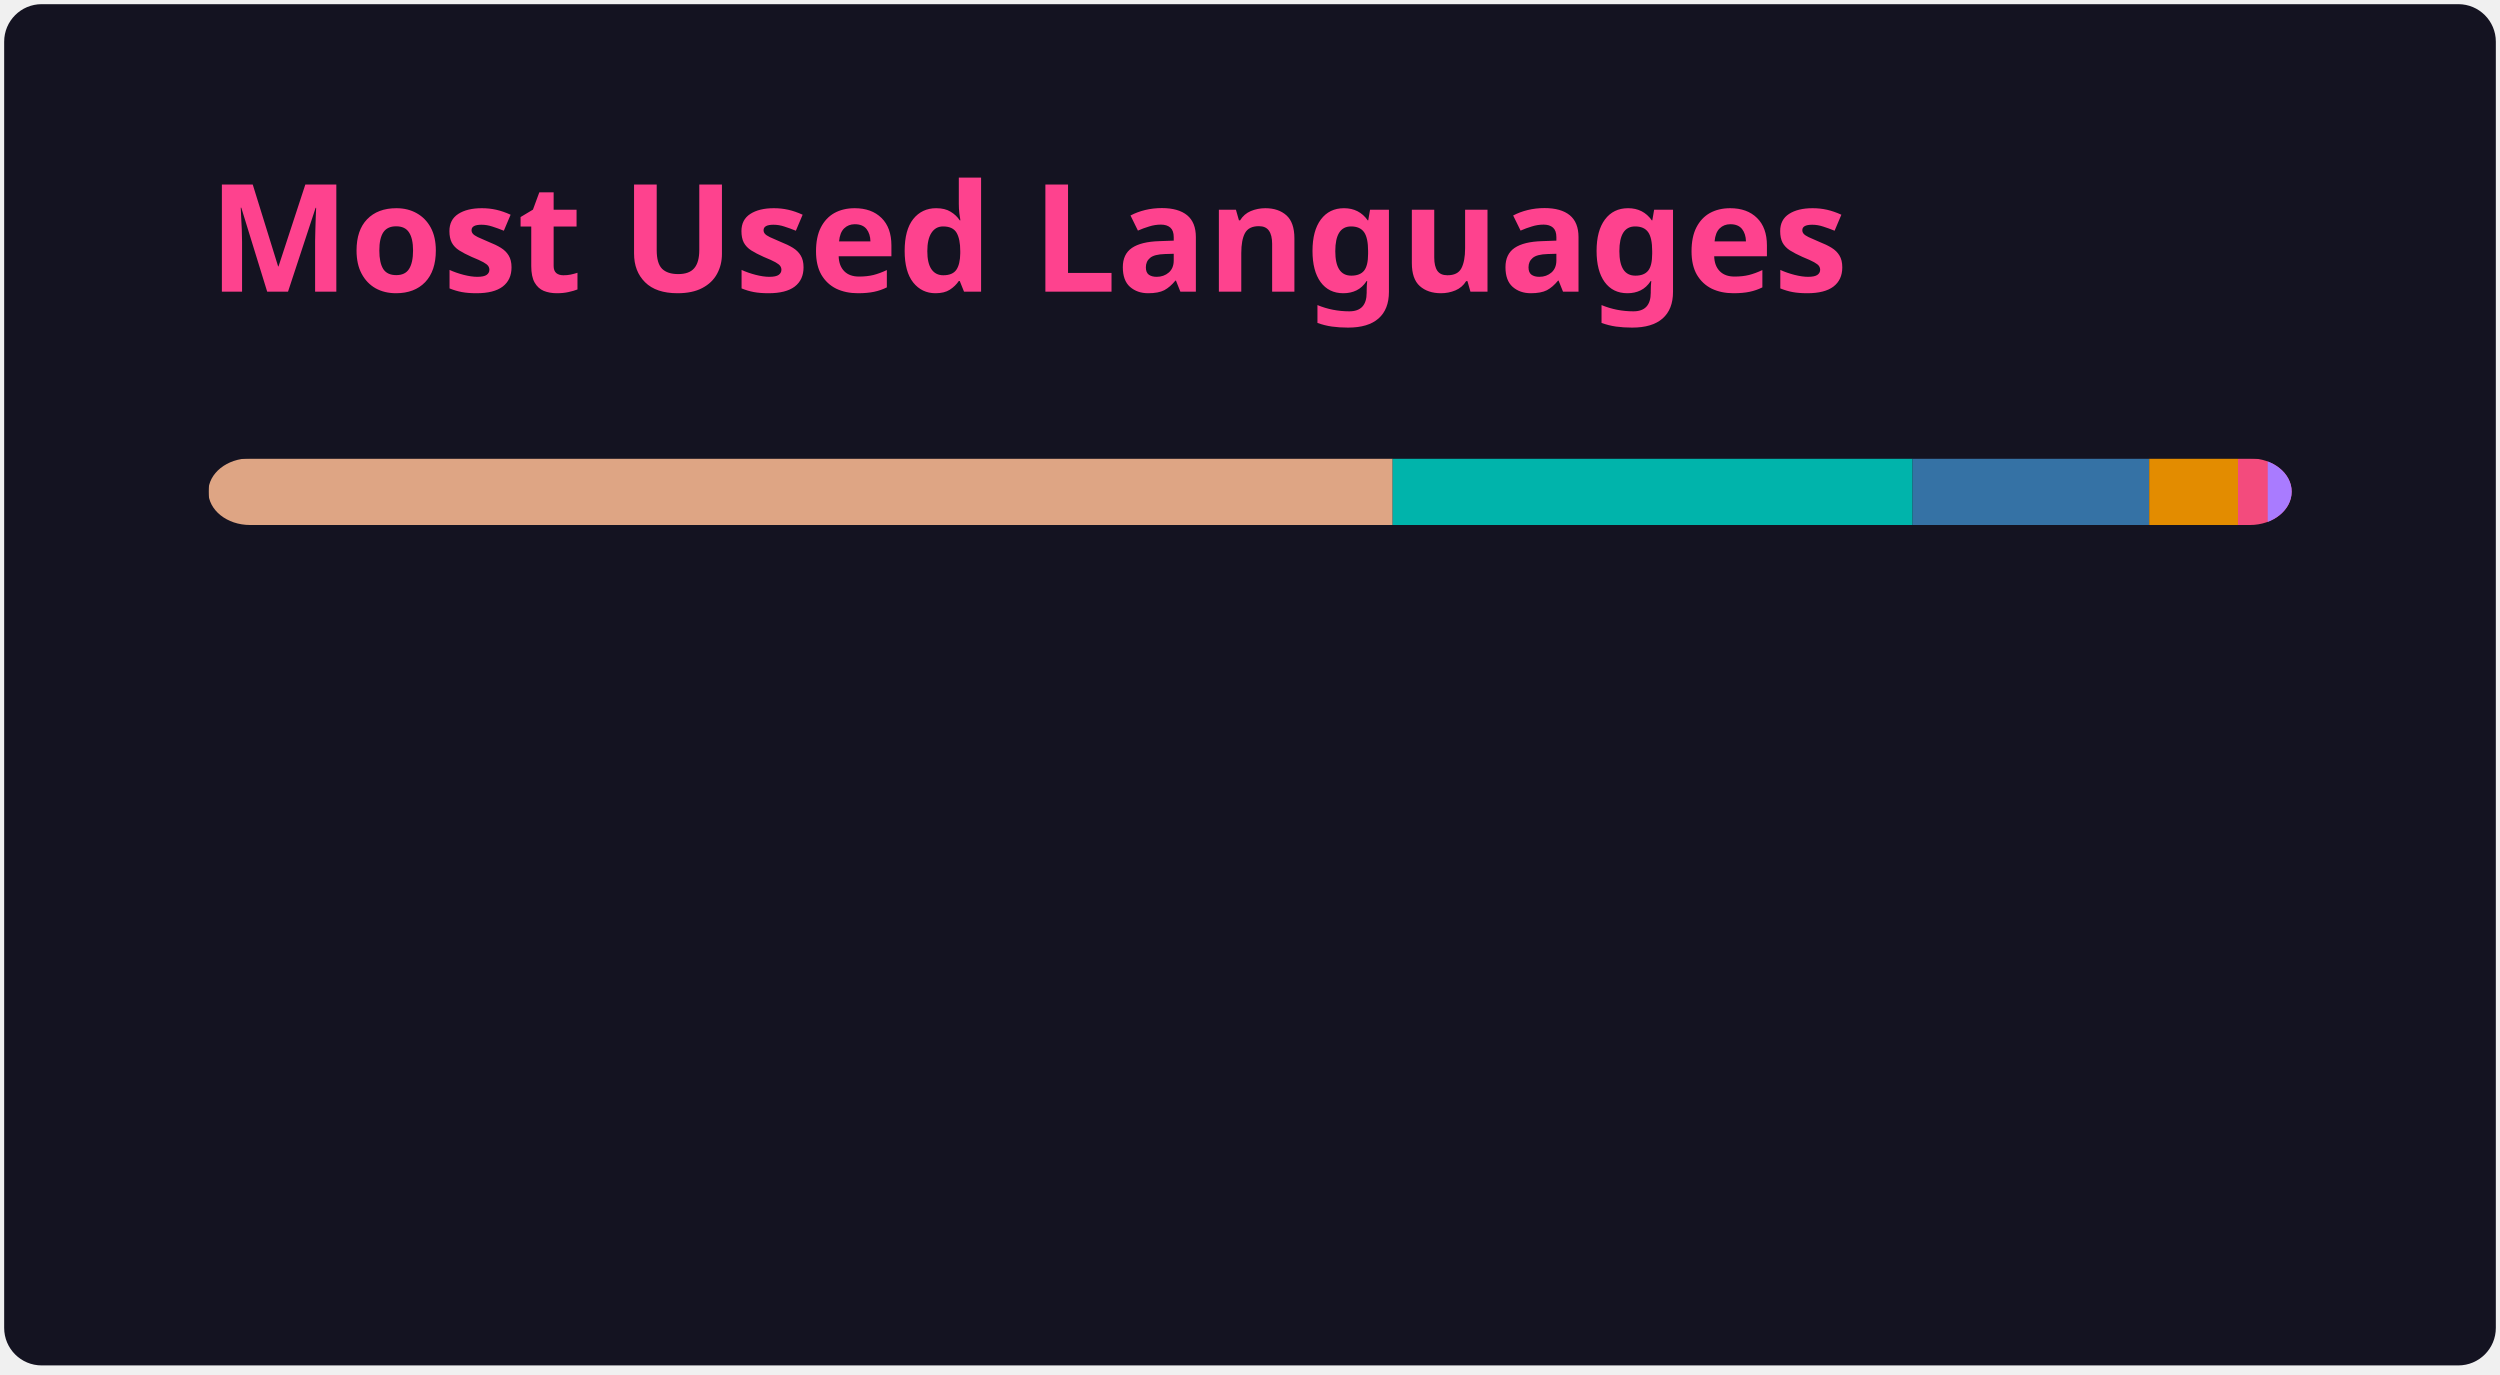
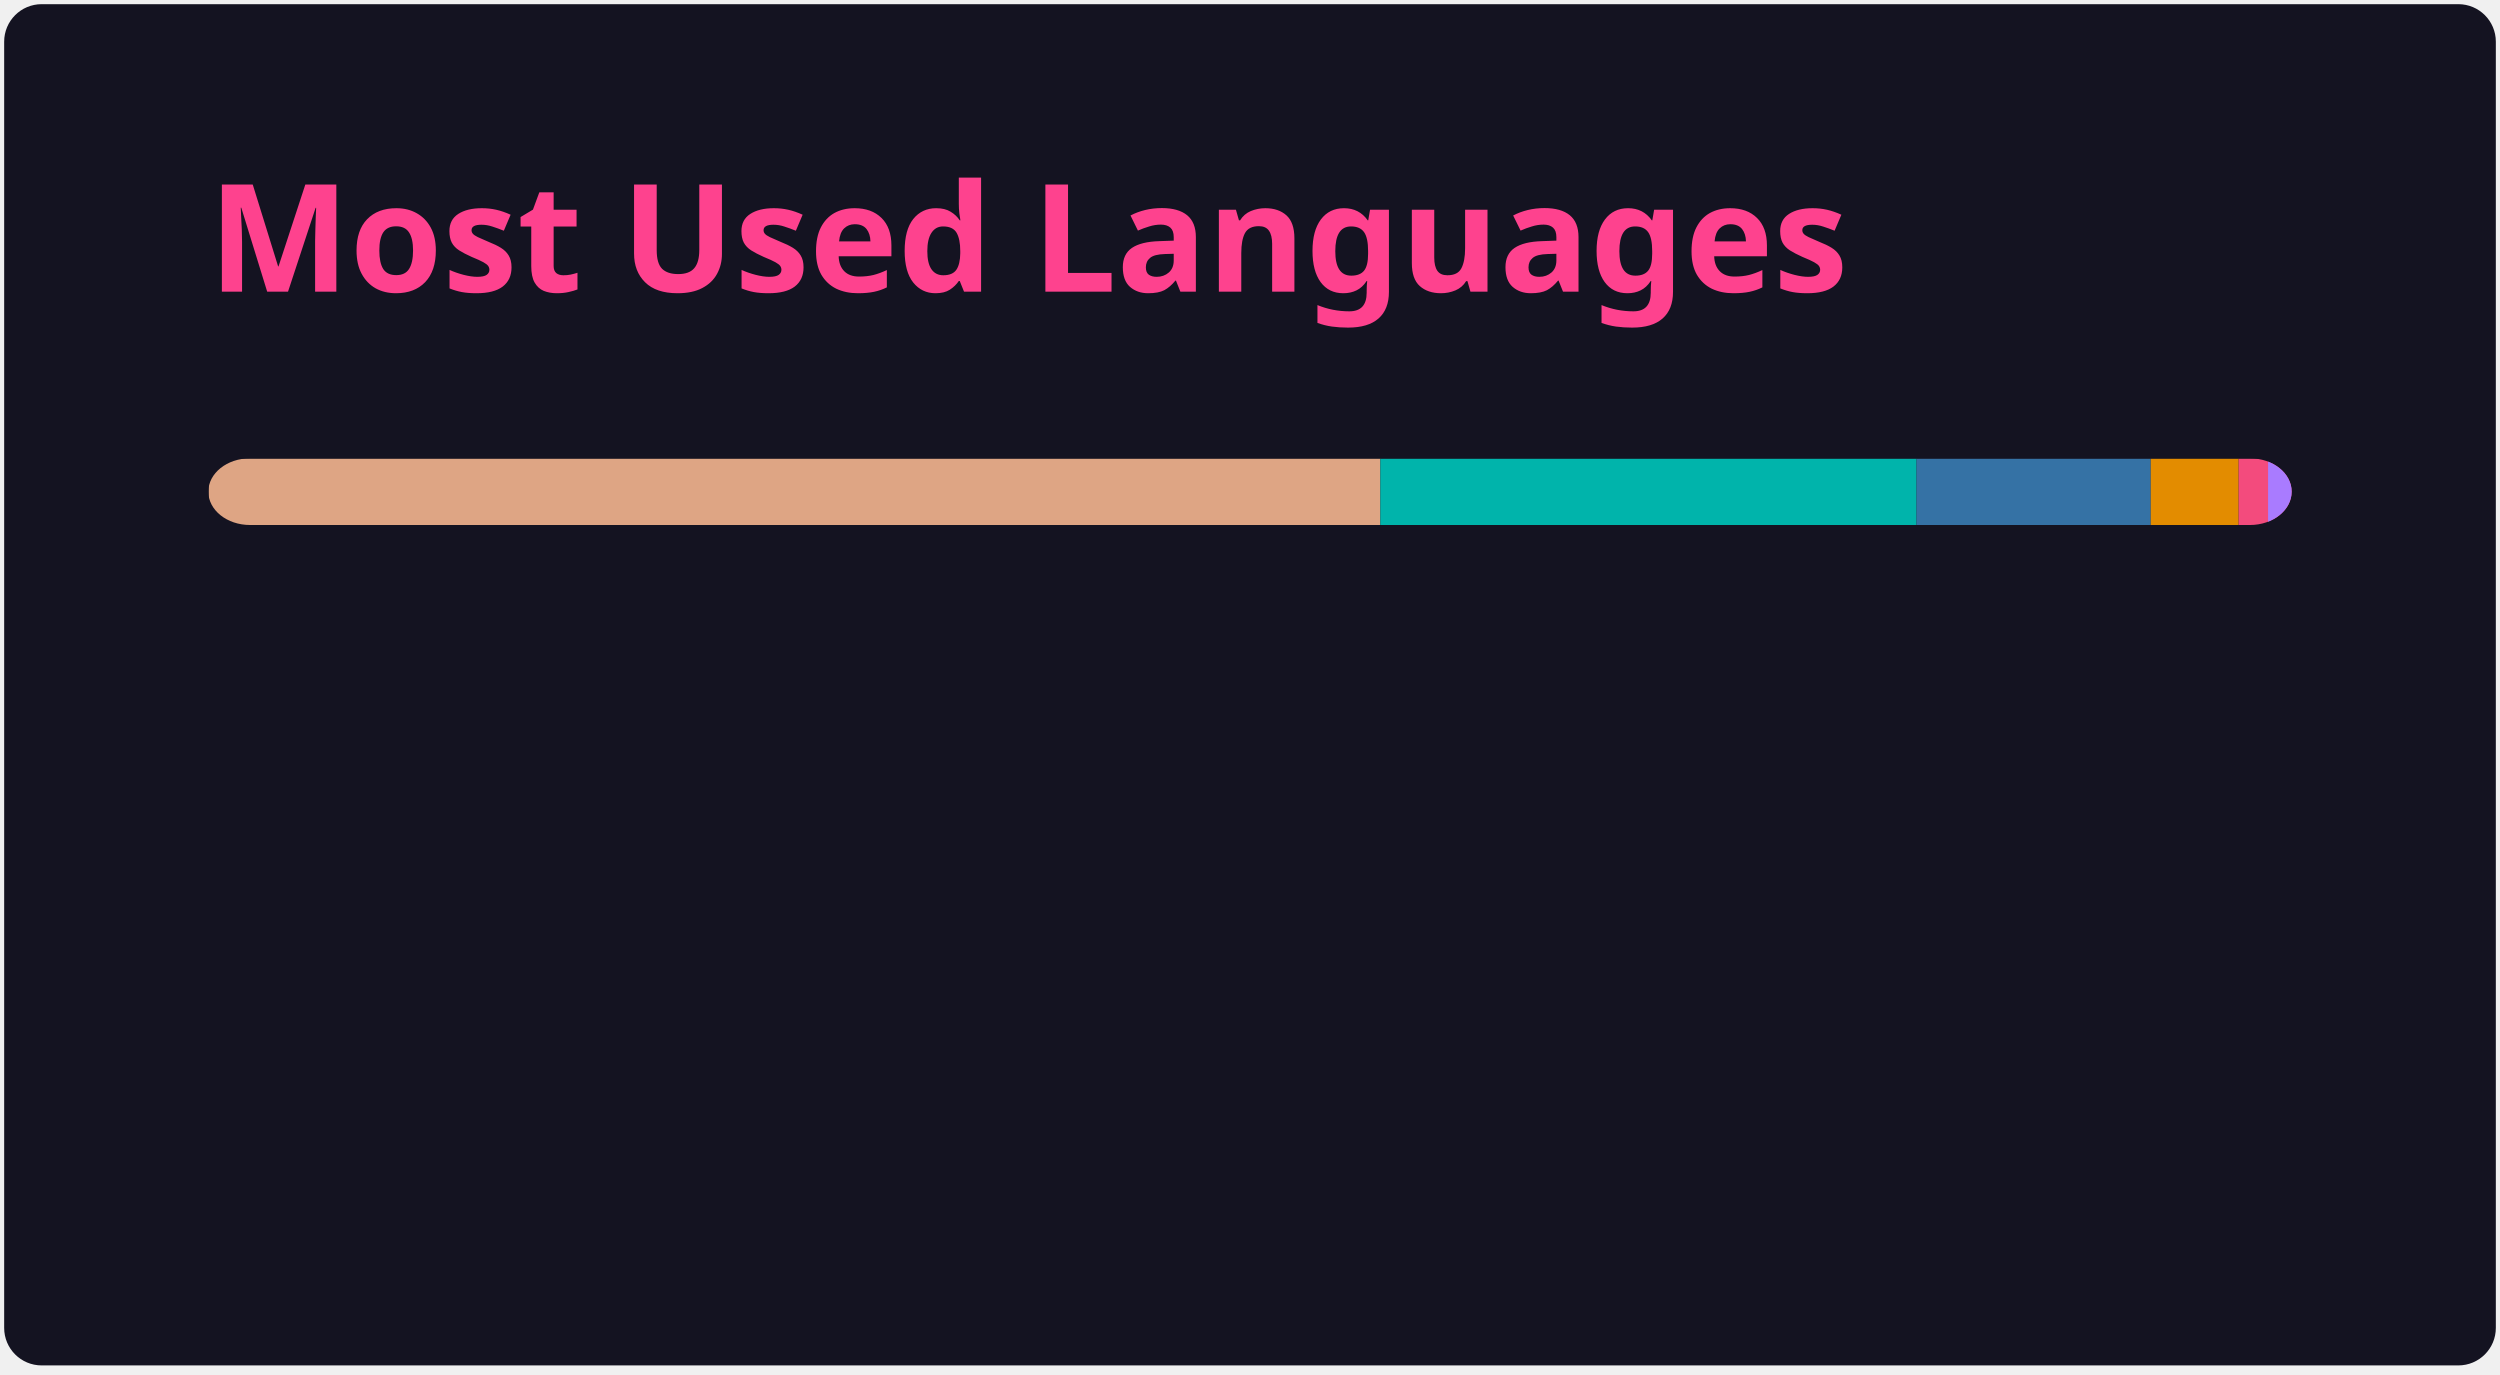
<svg xmlns="http://www.w3.org/2000/svg" width="300" height="165" viewBox="0 0 300 165" fill="none" role="img" aria-labelledby="descId">
  <style>
          .header {
            font: 600 18px 'Segoe UI', Ubuntu, Sans-Serif;
            fill: #fe428e;
            animation: fadeInAnimation 0.8s ease-in-out forwards;
          }
          @supports(-moz-appearance: auto) {
            /* Selector detects Firefox */
            .header { font-size: 15.5px; }
          }
          
    @keyframes slideInAnimation {
      from {
        width: 0;
      }
      to {
        width: calc(100%-100px);
      }
    }
    @keyframes growWidthAnimation {
      from {
        width: 0;
      }
      to {
        width: 100%;
      }
    }
    .stat {
      font: 600 14px 'Segoe UI', Ubuntu, "Helvetica Neue", Sans-Serif; fill: #a9fef7;
    }
    @supports(-moz-appearance: auto) {
      /* Selector detects Firefox */
      .stat { font-size:12px; }
    }
    .bold { font-weight: 700 }
    .lang-name {
      font: 400 11px "Segoe UI", Ubuntu, Sans-Serif;
      fill: #a9fef7;
    }
    .stagger {
      opacity: 0;
      animation: fadeInAnimation 0.3s ease-in-out forwards;
    }
    #rect-mask rect{
      animation: slideInAnimation 1s ease-in-out forwards;
    }
    .lang-progress{
      animation: growWidthAnimation 0.6s ease-in-out forwards;
    }
    

          
      /* Animations */
      @keyframes scaleInAnimation {
        from {
          transform: translate(-5px, 5px) scale(0);
        }
        to {
          transform: translate(-5px, 5px) scale(1);
        }
      }
      @keyframes fadeInAnimation {
        from {
          opacity: 0;
        }
        to {
          opacity: 1;
        }
      }
    
          
        </style>
  <rect data-testid="card-bg" x="0.5" y="0.5" rx="4.5" height="99%" stroke="#e4e2e2" width="299" fill="#141321" stroke-opacity="0" />
  <g data-testid="card-title" transform="translate(25, 35)">
    <g transform="translate(0, 0)">
      <text x="0" y="0" class="header" data-testid="header">Most Used Languages</text>
    </g>
  </g>
  <g data-testid="main-card-body" transform="translate(0, 55)">
    <svg data-testid="lang-items" x="25">
      <mask id="rect-mask">
        <rect x="0" y="0" width="250" height="8" fill="white" rx="5" />
      </mask>
-       <rect mask="url(#rect-mask)" data-testid="lang-progress" x="0" y="0" width="142.12" height="8" fill="#dea584" />
-       <rect mask="url(#rect-mask)" data-testid="lang-progress" x="142.12" y="0" width="62.39" height="8" fill="#00B4AB" />
-       <rect mask="url(#rect-mask)" data-testid="lang-progress" x="204.51" y="0" width="28.39" height="8" fill="#3572A5" />
-       <rect mask="url(#rect-mask)" data-testid="lang-progress" x="232.9" y="0" width="10.66" height="8" fill="#e38c00" />
-       <rect mask="url(#rect-mask)" data-testid="lang-progress" x="243.56" y="0" width="13.57" height="8" fill="#f34b7d" />
-       <rect mask="url(#rect-mask)" data-testid="lang-progress" x="247.13" y="0" width="12.86" height="8" fill="#A97BFF" />
+       <rect mask="url(#rect-mask)" data-testid="lang-progress" x="0" y="0" width="140.64" height="8" fill="#dea584" />
+       <rect mask="url(#rect-mask)" data-testid="lang-progress" x="140.64" y="0" width="64.35" height="8" fill="#00B4AB" />
+       <rect mask="url(#rect-mask)" data-testid="lang-progress" x="204.99" y="0" width="28.1" height="8" fill="#3572A5" />
+       <rect mask="url(#rect-mask)" data-testid="lang-progress" x="233.09" y="0" width="10.55" height="8" fill="#e38c00" />
+       <rect mask="url(#rect-mask)" data-testid="lang-progress" x="243.64" y="0" width="13.53" height="8" fill="#f34b7d" />
+       <rect mask="url(#rect-mask)" data-testid="lang-progress" x="247.17" y="0" width="12.83" height="8" fill="#A97BFF" />
      <g transform="translate(0, 25)">
        <g transform="translate(0, 0)">
          <g transform="translate(0, 0)">
            <g class="stagger" style="animation-delay: 450ms">
              <circle cx="5" cy="6" r="5" fill="#dea584" />
              <text data-testid="lang-name" x="15" y="10" class="lang-name">
-         Rust 56.85%
+         Rust 56.26%
      </text>
            </g>
          </g>
          <g transform="translate(0, 25)">
            <g class="stagger" style="animation-delay: 600ms">
              <circle cx="5" cy="6" r="5" fill="#00B4AB" />
              <text data-testid="lang-name" x="15" y="10" class="lang-name">
-         Dart 24.96%
+         Dart 25.74%
      </text>
            </g>
          </g>
          <g transform="translate(0, 50)">
            <g class="stagger" style="animation-delay: 750ms">
              <circle cx="5" cy="6" r="5" fill="#3572A5" />
              <text data-testid="lang-name" x="15" y="10" class="lang-name">
-         Python 11.36%
+         Python 11.24%
      </text>
            </g>
          </g>
        </g>
        <g transform="translate(150, 0)">
          <g transform="translate(0, 0)">
            <g class="stagger" style="animation-delay: 450ms">
              <circle cx="5" cy="6" r="5" fill="#e38c00" />
              <text data-testid="lang-name" x="15" y="10" class="lang-name">
-         TSQL 4.27%
+         TSQL 4.22%
      </text>
            </g>
          </g>
          <g transform="translate(0, 25)">
            <g class="stagger" style="animation-delay: 600ms">
              <circle cx="5" cy="6" r="5" fill="#f34b7d" />
              <text data-testid="lang-name" x="15" y="10" class="lang-name">
-         C++ 1.43%
+         C++ 1.41%
      </text>
            </g>
          </g>
          <g transform="translate(0, 50)">
            <g class="stagger" style="animation-delay: 750ms">
              <circle cx="5" cy="6" r="5" fill="#A97BFF" />
              <text data-testid="lang-name" x="15" y="10" class="lang-name">
-         Kotlin 1.14%
+         Kotlin 1.13%
      </text>
            </g>
          </g>
        </g>
      </g>
    </svg>
  </g>
</svg>
